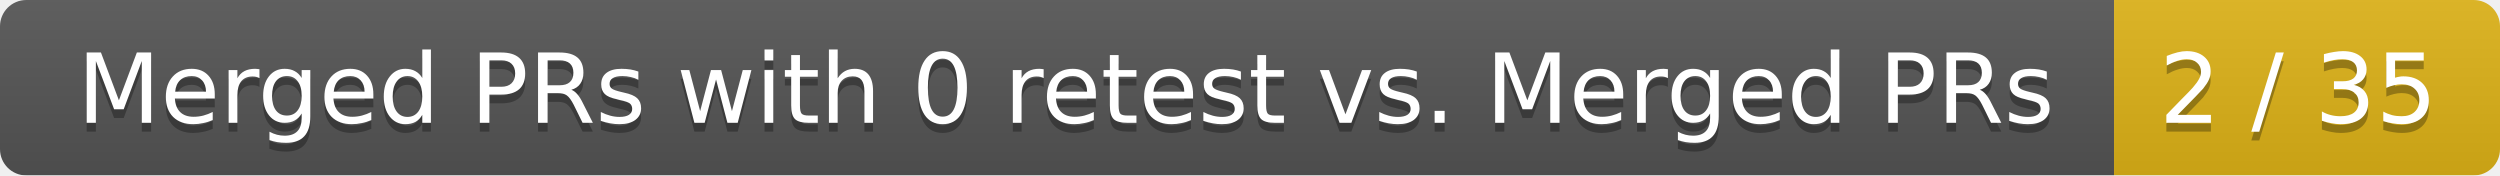
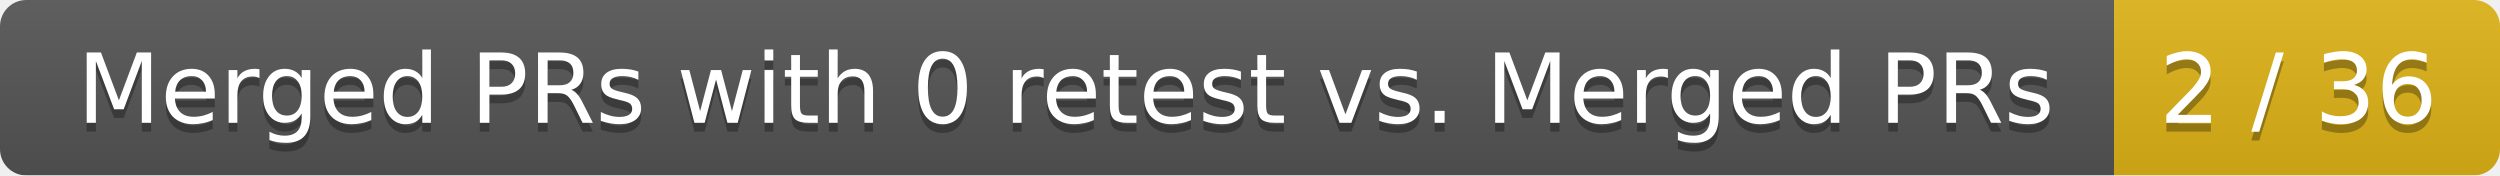
<svg xmlns="http://www.w3.org/2000/svg" width="285" height="20">
  <linearGradient id="smooth" x2="0" y2="100%">
    <stop offset="0" stop-color="#bbb" stop-opacity=".1" />
    <stop offset="1" stop-opacity=".1" />
  </linearGradient>
  <mask id="round">
    <rect width="285" height="20" rx="3" fill="#fff" />
  </mask>
  <g mask="url(#round)">
    <rect width="241" height="20" fill="#555" />
    <rect x="241" width="44" height="20" fill="#dfb317" />
    <rect width="285" height="20" fill="url(#smooth)" />
  </g>
  <g fill="#fff" text-anchor="middle" font-family="DejaVu Sans,Verdana,Geneva,sans-serif" font-size="11">
    <text x="121.5" y="15" fill="#010101" fill-opacity=".3">Merged PRs with 0 retest vs. Merged PRs</text>
    <text x="121.5" y="14">Merged PRs with 0 retest vs. Merged PRs</text>
-     <text x="262" y="15" fill="#010101" fill-opacity=".3">2 / 35</text>
-     <text x="262" y="14">2 / 35</text>
+     <text x="262" y="15" fill="#010101" fill-opacity=".3">2 / 36</text>
+     <text x="262" y="14">2 / 36</text>
  </g>
</svg>
